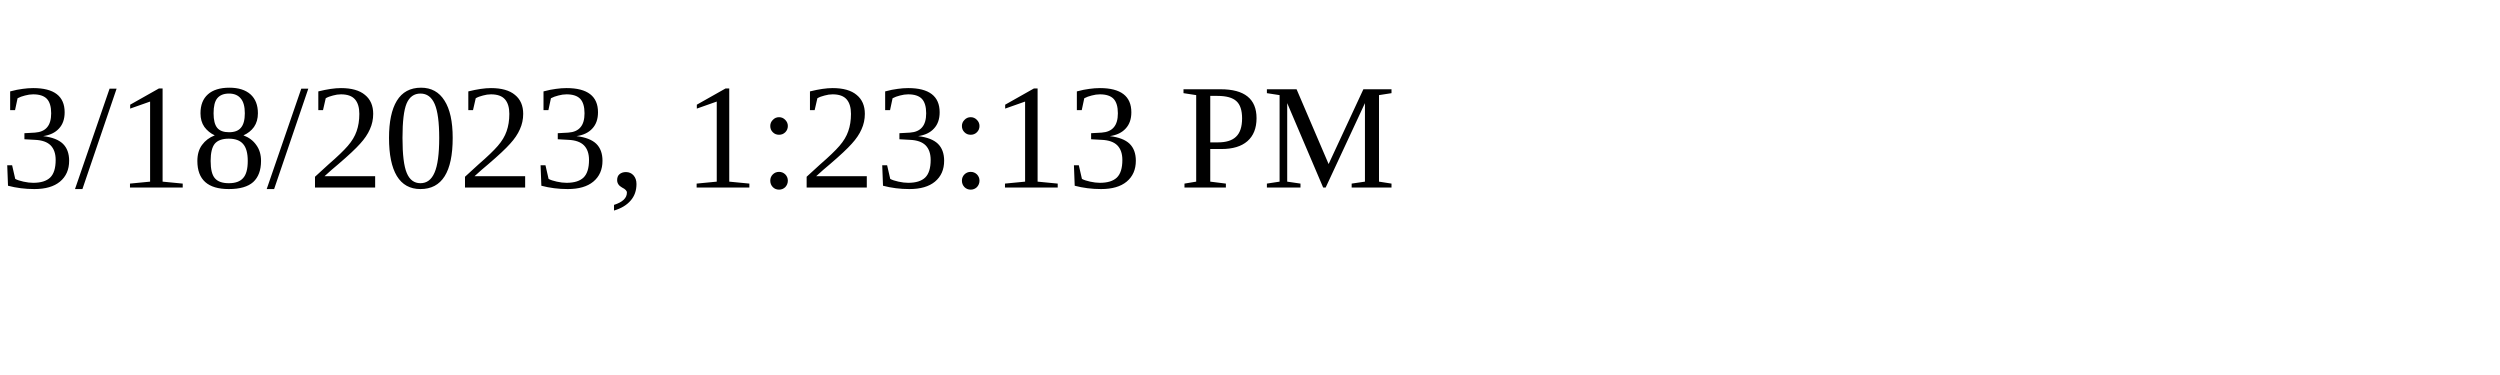
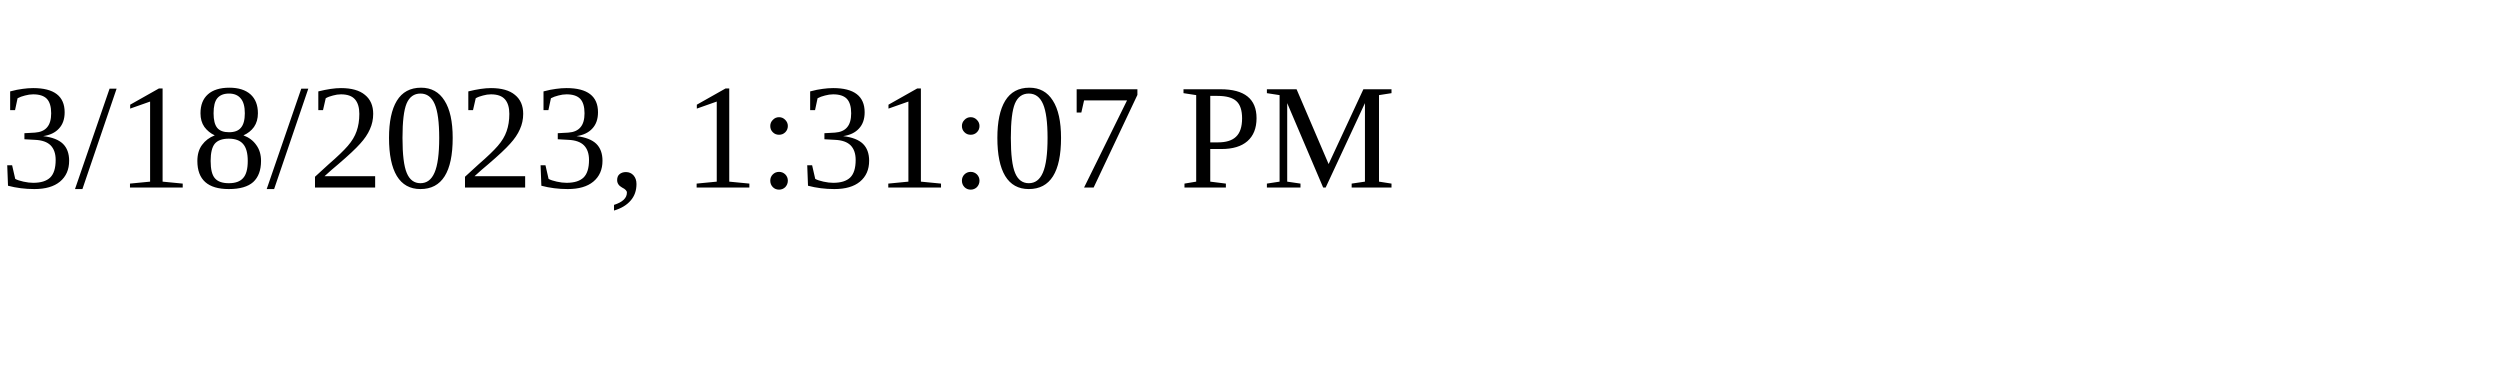
<svg xmlns="http://www.w3.org/2000/svg" height="30" width="200">
-   <text x="0" y="15">3/18/2023, 1:23:13 PM</text>
+   <text x="0" y="15">3/18/2023, 1:31:07 PM</text>
</svg>
